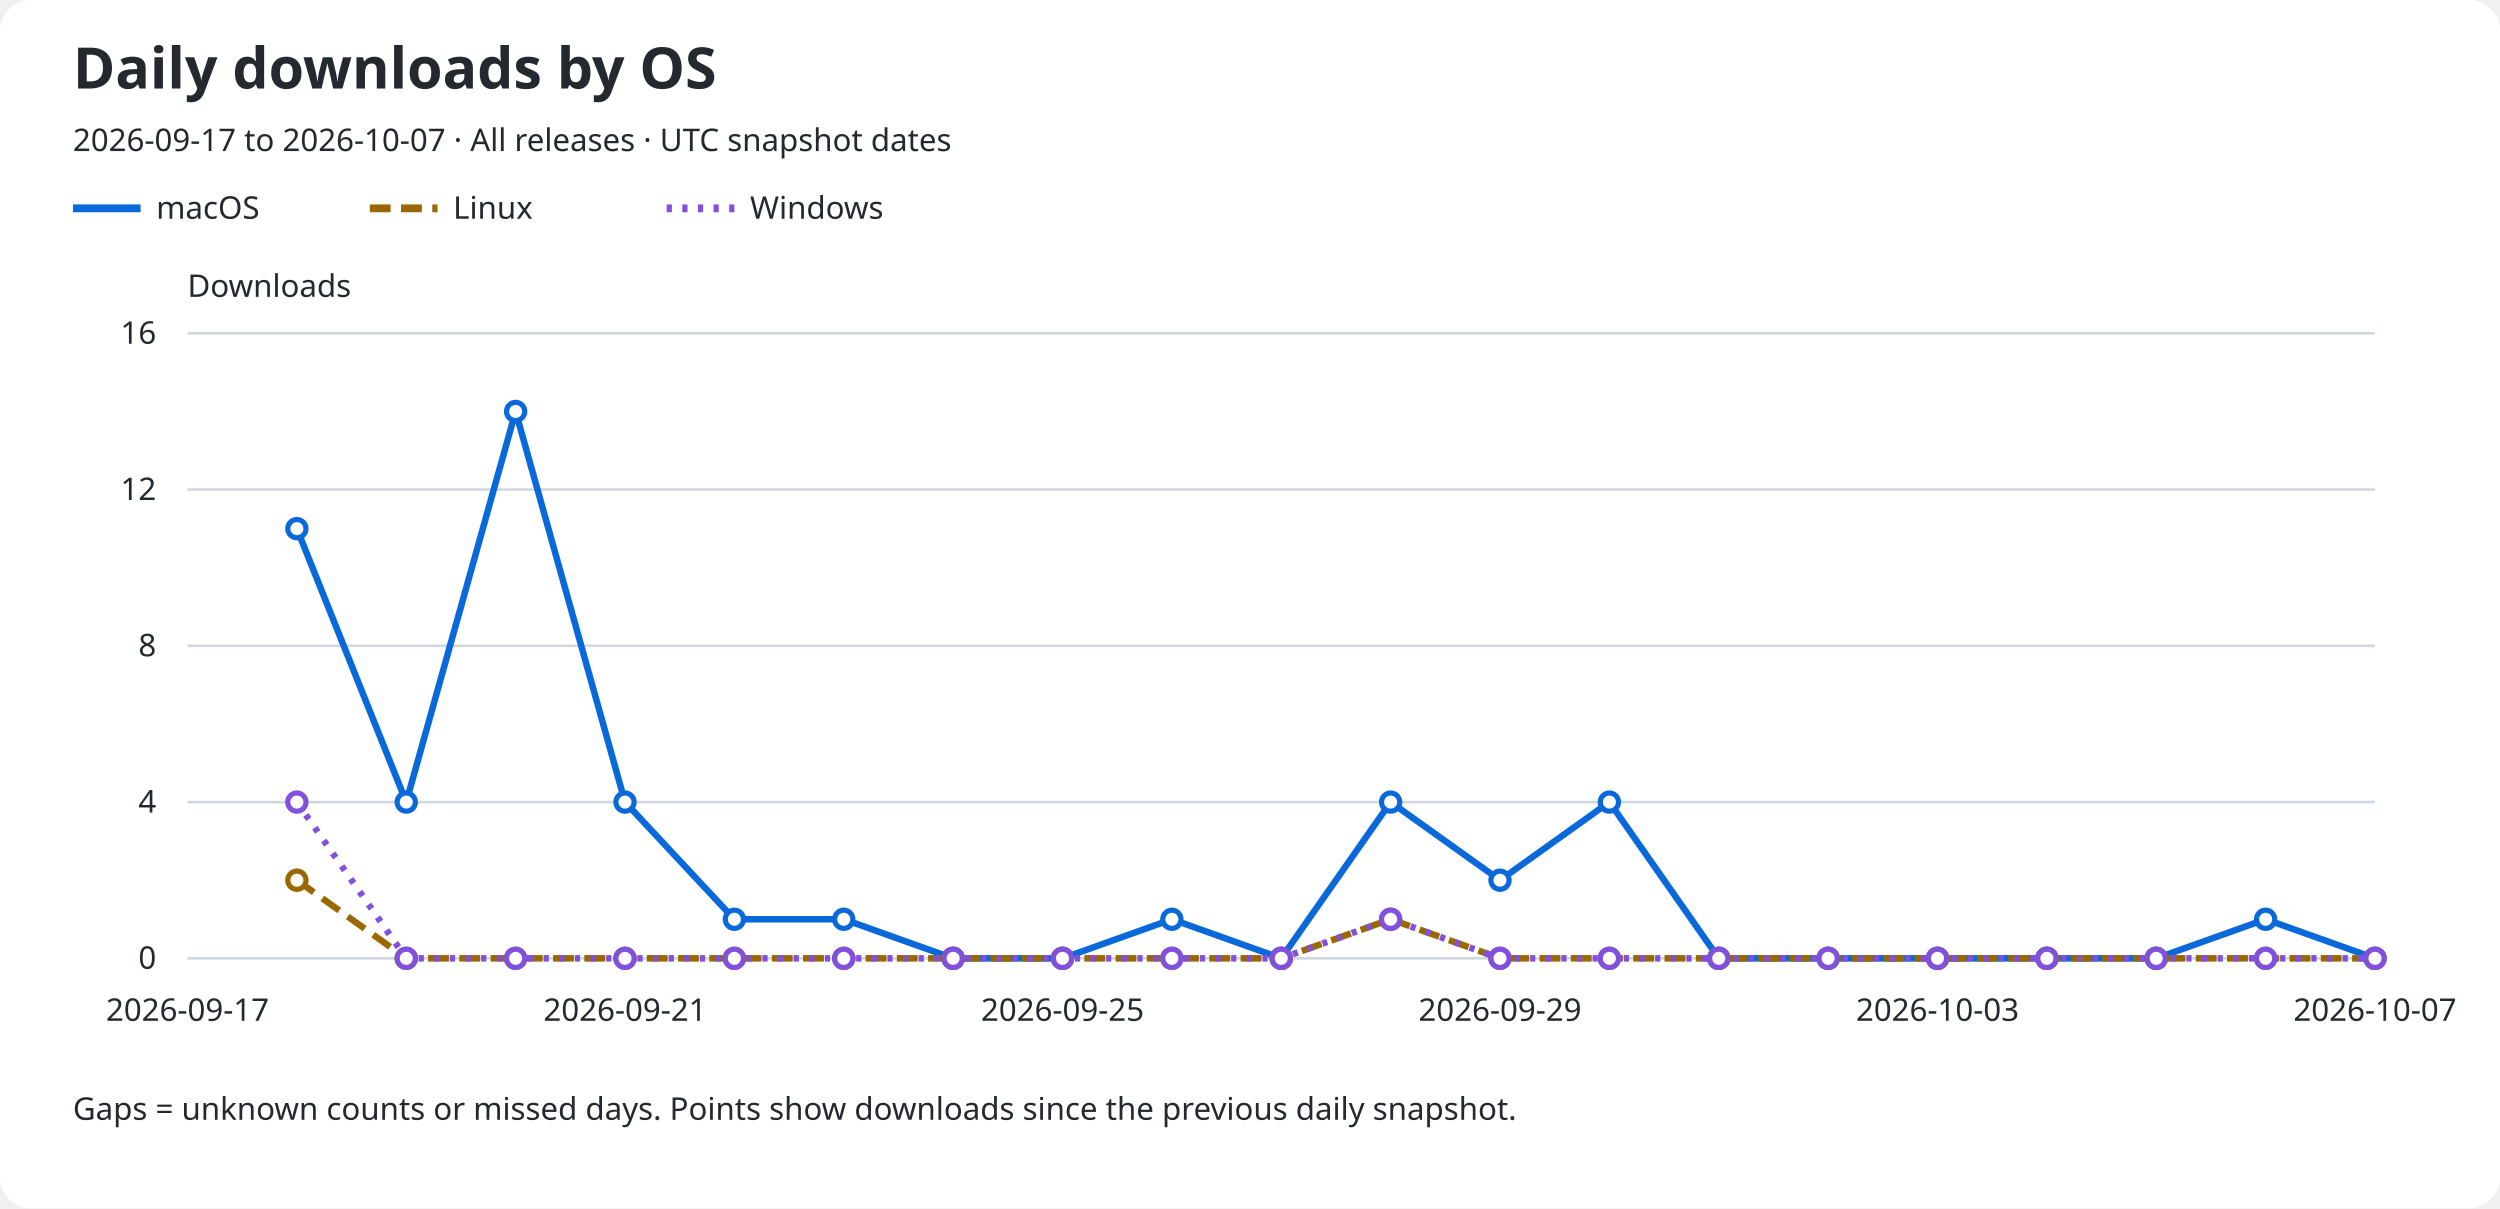
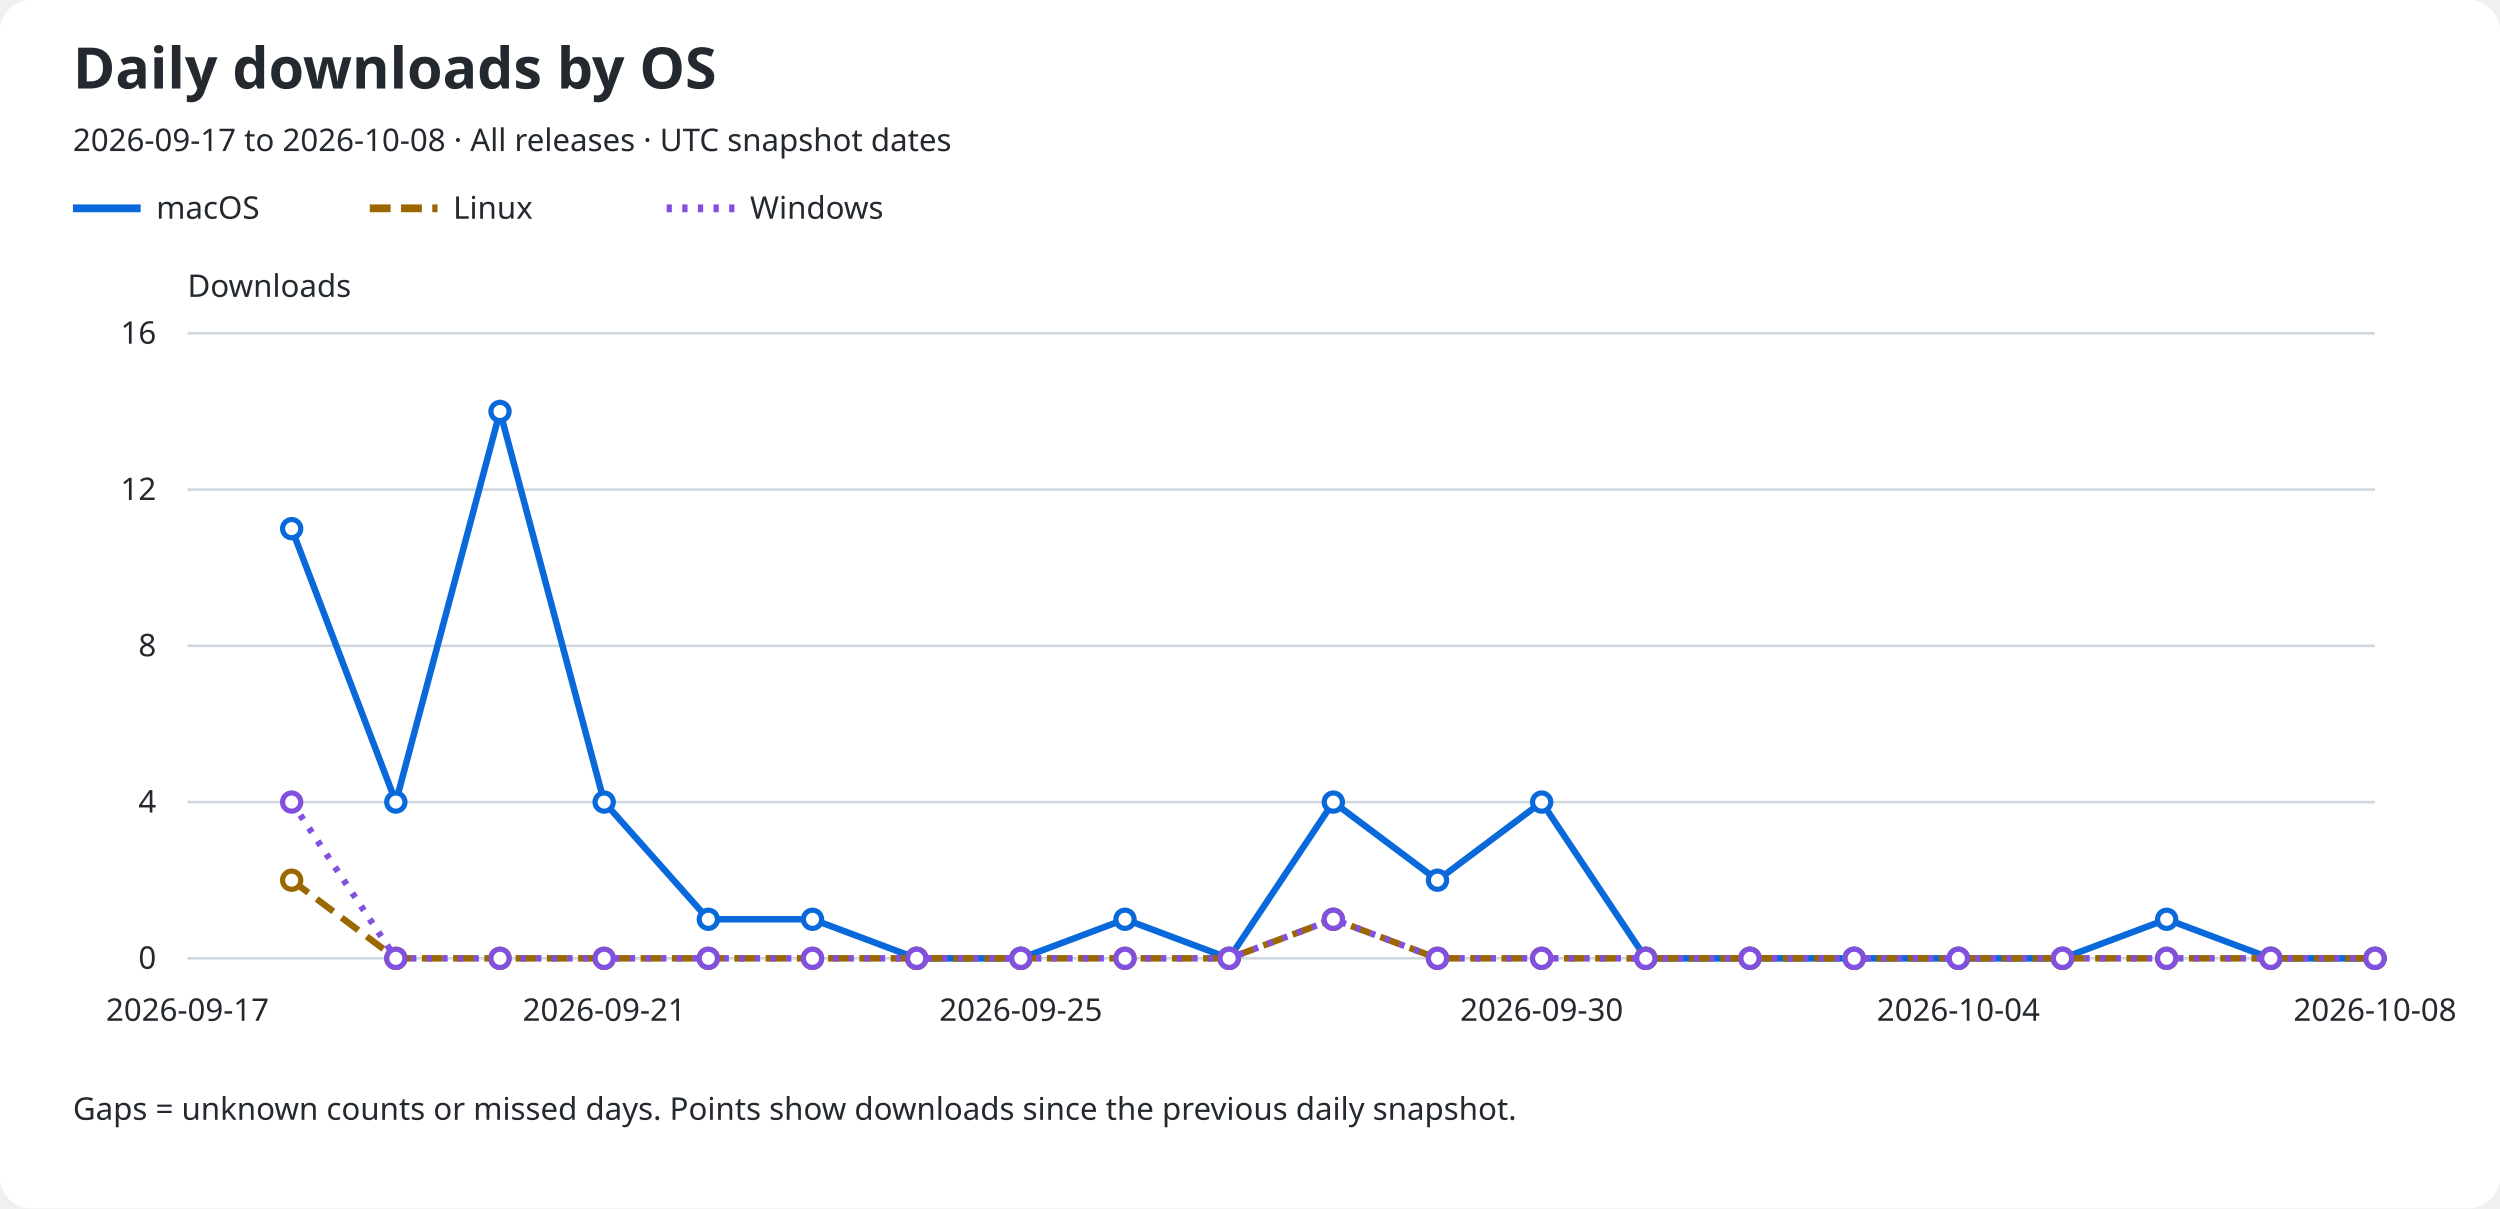
<svg xmlns="http://www.w3.org/2000/svg" role="img" aria-labelledby="title description" viewBox="0 0 960 464">
  <rect width="960" rx="12" fill="#ffffff" height="464" />
  <text x="28" y="34" fill="#24292f" font-family="sans-serif" font-size="22" font-weight="600">Daily downloads by OS</text>
-   <text x="28" y="58" fill="#24292f" font-family="sans-serif" font-size="12">2026-09-17 to 2026-10-07 · All releases · UTC snapshot dates</text>
+   <text x="28" y="58" fill="#24292f" font-family="sans-serif" font-size="12">2026-09-17 to 2026-10-08 · All releases · UTC snapshot dates</text>
  <line x1="28" y1="80" x2="54" y2="80" stroke="#0969da" stroke-width="3" stroke-dasharray="none" />
  <text x="60" y="84" fill="#24292f" font-family="sans-serif" font-size="12">macOS</text>
  <line x1="142" y1="80" x2="168" y2="80" stroke="#9a6700" stroke-width="3" stroke-dasharray="8 4" />
  <text x="174" y="84" fill="#24292f" font-family="sans-serif" font-size="12">Linux</text>
  <line x1="256" y1="80" x2="282" y2="80" stroke="#8250df" stroke-width="3" stroke-dasharray="2 4" />
  <text x="288" y="84" fill="#24292f" font-family="sans-serif" font-size="12">Windows</text>
  <text x="72" y="114" fill="#24292f" font-family="sans-serif" font-size="12">Downloads</text>
  <line x1="72" y1="368.0" x2="912" y2="368.0" stroke="#d0d7de" />
  <text x="60" y="372.0" fill="#24292f" font-family="sans-serif" font-size="12" text-anchor="end">0</text>
  <line x1="72" y1="308.0" x2="912" y2="308.0" stroke="#d0d7de" />
  <text x="60" y="312.0" fill="#24292f" font-family="sans-serif" font-size="12" text-anchor="end">4</text>
  <line x1="72" y1="248.0" x2="912" y2="248.0" stroke="#d0d7de" />
  <text x="60" y="252.0" fill="#24292f" font-family="sans-serif" font-size="12" text-anchor="end">8</text>
  <line x1="72" y1="188.0" x2="912" y2="188.0" stroke="#d0d7de" />
  <text x="60" y="192.0" fill="#24292f" font-family="sans-serif" font-size="12" text-anchor="end">12</text>
  <line x1="72" y1="128.0" x2="912" y2="128.0" stroke="#d0d7de" />
  <text x="60" y="132.0" fill="#24292f" font-family="sans-serif" font-size="12" text-anchor="end">16</text>
  <text x="72.0" y="392" fill="#24292f" font-family="sans-serif" font-size="12" text-anchor="middle">2026-09-17</text>
-   <text x="240.0" y="392" fill="#24292f" font-family="sans-serif" font-size="12" text-anchor="middle">2026-09-21</text>
-   <text x="408.0" y="392" fill="#24292f" font-family="sans-serif" font-size="12" text-anchor="middle">2026-09-25</text>
-   <text x="576.0" y="392" fill="#24292f" font-family="sans-serif" font-size="12" text-anchor="middle">2026-09-29</text>
-   <text x="744.0" y="392" fill="#24292f" font-family="sans-serif" font-size="12" text-anchor="middle">2026-10-03</text>
-   <text x="912.0" y="392" fill="#24292f" font-family="sans-serif" font-size="12" text-anchor="middle">2026-10-07</text>
-   <path d="M 114.00 203.00 L 156.00 308.00 L 198.00 158.00 L 240.00 308.00 L 282.00 353.00 L 324.00 353.00 L 366.00 368.00 L 408.00 368.00 L 450.00 353.00 L 492.00 368.00 L 534.00 308.00 L 576.00 338.00 L 618.00 308.00 L 660.00 368.00 L 702.00 368.00 L 744.00 368.00 L 786.00 368.00 L 828.00 368.00 L 870.00 353.00 L 912.00 368.00" fill="none" stroke="#0969da" stroke-width="2.5" stroke-dasharray="none" data-os="macos" />
-   <circle cx="114.00" cy="203.00" r="3.5" fill="#ffffff" stroke="#0969da" stroke-width="2" />
-   <circle cx="156.00" cy="308.00" r="3.5" fill="#ffffff" stroke="#0969da" stroke-width="2" />
-   <circle cx="198.00" cy="158.00" r="3.5" fill="#ffffff" stroke="#0969da" stroke-width="2" />
-   <circle cx="240.00" cy="308.00" r="3.5" fill="#ffffff" stroke="#0969da" stroke-width="2" />
-   <circle cx="282.00" cy="353.00" r="3.5" fill="#ffffff" stroke="#0969da" stroke-width="2" />
-   <circle cx="324.00" cy="353.00" r="3.5" fill="#ffffff" stroke="#0969da" stroke-width="2" />
-   <circle cx="366.00" cy="368.00" r="3.5" fill="#ffffff" stroke="#0969da" stroke-width="2" />
-   <circle cx="408.00" cy="368.00" r="3.5" fill="#ffffff" stroke="#0969da" stroke-width="2" />
-   <circle cx="450.00" cy="353.00" r="3.5" fill="#ffffff" stroke="#0969da" stroke-width="2" />
-   <circle cx="492.00" cy="368.00" r="3.5" fill="#ffffff" stroke="#0969da" stroke-width="2" />
-   <circle cx="534.00" cy="308.00" r="3.5" fill="#ffffff" stroke="#0969da" stroke-width="2" />
-   <circle cx="576.00" cy="338.00" r="3.5" fill="#ffffff" stroke="#0969da" stroke-width="2" />
-   <circle cx="618.00" cy="308.00" r="3.5" fill="#ffffff" stroke="#0969da" stroke-width="2" />
-   <circle cx="660.00" cy="368.00" r="3.5" fill="#ffffff" stroke="#0969da" stroke-width="2" />
-   <circle cx="702.00" cy="368.00" r="3.5" fill="#ffffff" stroke="#0969da" stroke-width="2" />
-   <circle cx="744.00" cy="368.00" r="3.5" fill="#ffffff" stroke="#0969da" stroke-width="2" />
-   <circle cx="786.00" cy="368.00" r="3.5" fill="#ffffff" stroke="#0969da" stroke-width="2" />
-   <circle cx="828.00" cy="368.00" r="3.5" fill="#ffffff" stroke="#0969da" stroke-width="2" />
-   <circle cx="870.00" cy="353.00" r="3.5" fill="#ffffff" stroke="#0969da" stroke-width="2" />
+   <text x="232.0" y="392" fill="#24292f" font-family="sans-serif" font-size="12" text-anchor="middle">2026-09-21</text>
+   <text x="392.0" y="392" fill="#24292f" font-family="sans-serif" font-size="12" text-anchor="middle">2026-09-25</text>
+   <text x="592.0" y="392" fill="#24292f" font-family="sans-serif" font-size="12" text-anchor="middle">2026-09-30</text>
+   <text x="752.0" y="392" fill="#24292f" font-family="sans-serif" font-size="12" text-anchor="middle">2026-10-04</text>
+   <text x="912.0" y="392" fill="#24292f" font-family="sans-serif" font-size="12" text-anchor="middle">2026-10-08</text>
+   <path d="M 112.00 203.00 L 152.00 308.00 L 192.00 158.00 L 232.00 308.00 L 272.00 353.00 L 312.00 353.00 L 352.00 368.00 L 392.00 368.00 L 432.00 353.00 L 472.00 368.00 L 512.00 308.00 L 552.00 338.00 L 592.00 308.00 L 632.00 368.00 L 672.00 368.00 L 712.00 368.00 L 752.00 368.00 L 792.00 368.00 L 832.00 353.00 L 872.00 368.00 L 912.00 368.00" fill="none" stroke="#0969da" stroke-width="2.5" stroke-dasharray="none" data-os="macos" />
+   <circle cx="112.00" cy="203.00" r="3.5" fill="#ffffff" stroke="#0969da" stroke-width="2" />
+   <circle cx="152.00" cy="308.00" r="3.5" fill="#ffffff" stroke="#0969da" stroke-width="2" />
+   <circle cx="192.00" cy="158.00" r="3.5" fill="#ffffff" stroke="#0969da" stroke-width="2" />
+   <circle cx="232.00" cy="308.00" r="3.5" fill="#ffffff" stroke="#0969da" stroke-width="2" />
+   <circle cx="272.00" cy="353.00" r="3.5" fill="#ffffff" stroke="#0969da" stroke-width="2" />
+   <circle cx="312.00" cy="353.00" r="3.5" fill="#ffffff" stroke="#0969da" stroke-width="2" />
+   <circle cx="352.00" cy="368.00" r="3.5" fill="#ffffff" stroke="#0969da" stroke-width="2" />
+   <circle cx="392.00" cy="368.00" r="3.5" fill="#ffffff" stroke="#0969da" stroke-width="2" />
+   <circle cx="432.00" cy="353.00" r="3.5" fill="#ffffff" stroke="#0969da" stroke-width="2" />
+   <circle cx="472.00" cy="368.00" r="3.5" fill="#ffffff" stroke="#0969da" stroke-width="2" />
+   <circle cx="512.00" cy="308.00" r="3.5" fill="#ffffff" stroke="#0969da" stroke-width="2" />
+   <circle cx="552.00" cy="338.00" r="3.5" fill="#ffffff" stroke="#0969da" stroke-width="2" />
+   <circle cx="592.00" cy="308.00" r="3.5" fill="#ffffff" stroke="#0969da" stroke-width="2" />
+   <circle cx="632.00" cy="368.00" r="3.5" fill="#ffffff" stroke="#0969da" stroke-width="2" />
+   <circle cx="672.00" cy="368.00" r="3.5" fill="#ffffff" stroke="#0969da" stroke-width="2" />
+   <circle cx="712.00" cy="368.00" r="3.5" fill="#ffffff" stroke="#0969da" stroke-width="2" />
+   <circle cx="752.00" cy="368.00" r="3.5" fill="#ffffff" stroke="#0969da" stroke-width="2" />
+   <circle cx="792.00" cy="368.00" r="3.5" fill="#ffffff" stroke="#0969da" stroke-width="2" />
+   <circle cx="832.00" cy="353.00" r="3.5" fill="#ffffff" stroke="#0969da" stroke-width="2" />
+   <circle cx="872.00" cy="368.00" r="3.5" fill="#ffffff" stroke="#0969da" stroke-width="2" />
  <circle cx="912.00" cy="368.00" r="3.5" fill="#ffffff" stroke="#0969da" stroke-width="2" />
-   <path d="M 114.00 338.00 L 156.00 368.00 L 198.00 368.00 L 240.00 368.00 L 282.00 368.00 L 324.00 368.00 L 366.00 368.00 L 408.00 368.00 L 450.00 368.00 L 492.00 368.00 L 534.00 353.00 L 576.00 368.00 L 618.00 368.00 L 660.00 368.00 L 702.00 368.00 L 744.00 368.00 L 786.00 368.00 L 828.00 368.00 L 870.00 368.00 L 912.00 368.00" fill="none" stroke="#9a6700" stroke-width="2.5" stroke-dasharray="8 4" data-os="linux" />
-   <circle cx="114.00" cy="338.00" r="3.5" fill="#ffffff" stroke="#9a6700" stroke-width="2" />
-   <circle cx="156.00" cy="368.00" r="3.5" fill="#ffffff" stroke="#9a6700" stroke-width="2" />
-   <circle cx="198.00" cy="368.00" r="3.5" fill="#ffffff" stroke="#9a6700" stroke-width="2" />
-   <circle cx="240.00" cy="368.00" r="3.5" fill="#ffffff" stroke="#9a6700" stroke-width="2" />
-   <circle cx="282.00" cy="368.00" r="3.5" fill="#ffffff" stroke="#9a6700" stroke-width="2" />
-   <circle cx="324.00" cy="368.00" r="3.5" fill="#ffffff" stroke="#9a6700" stroke-width="2" />
-   <circle cx="366.00" cy="368.00" r="3.5" fill="#ffffff" stroke="#9a6700" stroke-width="2" />
-   <circle cx="408.00" cy="368.00" r="3.5" fill="#ffffff" stroke="#9a6700" stroke-width="2" />
-   <circle cx="450.00" cy="368.00" r="3.5" fill="#ffffff" stroke="#9a6700" stroke-width="2" />
-   <circle cx="492.00" cy="368.00" r="3.5" fill="#ffffff" stroke="#9a6700" stroke-width="2" />
-   <circle cx="534.00" cy="353.00" r="3.5" fill="#ffffff" stroke="#9a6700" stroke-width="2" />
-   <circle cx="576.00" cy="368.00" r="3.5" fill="#ffffff" stroke="#9a6700" stroke-width="2" />
-   <circle cx="618.00" cy="368.00" r="3.5" fill="#ffffff" stroke="#9a6700" stroke-width="2" />
-   <circle cx="660.00" cy="368.00" r="3.5" fill="#ffffff" stroke="#9a6700" stroke-width="2" />
-   <circle cx="702.00" cy="368.00" r="3.5" fill="#ffffff" stroke="#9a6700" stroke-width="2" />
-   <circle cx="744.00" cy="368.00" r="3.5" fill="#ffffff" stroke="#9a6700" stroke-width="2" />
-   <circle cx="786.00" cy="368.00" r="3.5" fill="#ffffff" stroke="#9a6700" stroke-width="2" />
-   <circle cx="828.00" cy="368.00" r="3.5" fill="#ffffff" stroke="#9a6700" stroke-width="2" />
-   <circle cx="870.00" cy="368.00" r="3.5" fill="#ffffff" stroke="#9a6700" stroke-width="2" />
+   <path d="M 112.00 338.00 L 152.00 368.00 L 192.00 368.00 L 232.00 368.00 L 272.00 368.00 L 312.00 368.00 L 352.00 368.00 L 392.00 368.00 L 432.00 368.00 L 472.00 368.00 L 512.00 353.00 L 552.00 368.00 L 592.00 368.00 L 632.00 368.00 L 672.00 368.00 L 712.00 368.00 L 752.00 368.00 L 792.00 368.00 L 832.00 368.00 L 872.00 368.00 L 912.00 368.00" fill="none" stroke="#9a6700" stroke-width="2.5" stroke-dasharray="8 4" data-os="linux" />
+   <circle cx="112.00" cy="338.00" r="3.5" fill="#ffffff" stroke="#9a6700" stroke-width="2" />
+   <circle cx="152.00" cy="368.00" r="3.5" fill="#ffffff" stroke="#9a6700" stroke-width="2" />
+   <circle cx="192.00" cy="368.00" r="3.5" fill="#ffffff" stroke="#9a6700" stroke-width="2" />
+   <circle cx="232.00" cy="368.00" r="3.5" fill="#ffffff" stroke="#9a6700" stroke-width="2" />
+   <circle cx="272.00" cy="368.00" r="3.5" fill="#ffffff" stroke="#9a6700" stroke-width="2" />
+   <circle cx="312.00" cy="368.00" r="3.5" fill="#ffffff" stroke="#9a6700" stroke-width="2" />
+   <circle cx="352.00" cy="368.00" r="3.5" fill="#ffffff" stroke="#9a6700" stroke-width="2" />
+   <circle cx="392.00" cy="368.00" r="3.5" fill="#ffffff" stroke="#9a6700" stroke-width="2" />
+   <circle cx="432.00" cy="368.00" r="3.5" fill="#ffffff" stroke="#9a6700" stroke-width="2" />
+   <circle cx="472.00" cy="368.00" r="3.5" fill="#ffffff" stroke="#9a6700" stroke-width="2" />
+   <circle cx="512.00" cy="353.00" r="3.5" fill="#ffffff" stroke="#9a6700" stroke-width="2" />
+   <circle cx="552.00" cy="368.00" r="3.5" fill="#ffffff" stroke="#9a6700" stroke-width="2" />
+   <circle cx="592.00" cy="368.00" r="3.5" fill="#ffffff" stroke="#9a6700" stroke-width="2" />
+   <circle cx="632.00" cy="368.00" r="3.5" fill="#ffffff" stroke="#9a6700" stroke-width="2" />
+   <circle cx="672.00" cy="368.00" r="3.5" fill="#ffffff" stroke="#9a6700" stroke-width="2" />
+   <circle cx="712.00" cy="368.00" r="3.5" fill="#ffffff" stroke="#9a6700" stroke-width="2" />
+   <circle cx="752.00" cy="368.00" r="3.5" fill="#ffffff" stroke="#9a6700" stroke-width="2" />
+   <circle cx="792.00" cy="368.00" r="3.5" fill="#ffffff" stroke="#9a6700" stroke-width="2" />
+   <circle cx="832.00" cy="368.00" r="3.5" fill="#ffffff" stroke="#9a6700" stroke-width="2" />
+   <circle cx="872.00" cy="368.00" r="3.5" fill="#ffffff" stroke="#9a6700" stroke-width="2" />
  <circle cx="912.00" cy="368.00" r="3.5" fill="#ffffff" stroke="#9a6700" stroke-width="2" />
-   <path d="M 114.00 308.00 L 156.00 368.00 L 198.00 368.00 L 240.00 368.00 L 282.00 368.00 L 324.00 368.00 L 366.00 368.00 L 408.00 368.00 L 450.00 368.00 L 492.00 368.00 L 534.00 353.00 L 576.00 368.00 L 618.00 368.00 L 660.00 368.00 L 702.00 368.00 L 744.00 368.00 L 786.00 368.00 L 828.00 368.00 L 870.00 368.00 L 912.00 368.00" fill="none" stroke="#8250df" stroke-width="2.5" stroke-dasharray="2 4" data-os="windows" />
-   <circle cx="114.00" cy="308.00" r="3.5" fill="#ffffff" stroke="#8250df" stroke-width="2" />
-   <circle cx="156.00" cy="368.00" r="3.5" fill="#ffffff" stroke="#8250df" stroke-width="2" />
-   <circle cx="198.00" cy="368.00" r="3.5" fill="#ffffff" stroke="#8250df" stroke-width="2" />
-   <circle cx="240.00" cy="368.00" r="3.5" fill="#ffffff" stroke="#8250df" stroke-width="2" />
-   <circle cx="282.00" cy="368.00" r="3.5" fill="#ffffff" stroke="#8250df" stroke-width="2" />
-   <circle cx="324.00" cy="368.00" r="3.5" fill="#ffffff" stroke="#8250df" stroke-width="2" />
-   <circle cx="366.00" cy="368.00" r="3.5" fill="#ffffff" stroke="#8250df" stroke-width="2" />
-   <circle cx="408.00" cy="368.00" r="3.5" fill="#ffffff" stroke="#8250df" stroke-width="2" />
-   <circle cx="450.00" cy="368.00" r="3.5" fill="#ffffff" stroke="#8250df" stroke-width="2" />
-   <circle cx="492.00" cy="368.00" r="3.5" fill="#ffffff" stroke="#8250df" stroke-width="2" />
-   <circle cx="534.00" cy="353.00" r="3.5" fill="#ffffff" stroke="#8250df" stroke-width="2" />
-   <circle cx="576.00" cy="368.00" r="3.5" fill="#ffffff" stroke="#8250df" stroke-width="2" />
-   <circle cx="618.00" cy="368.00" r="3.5" fill="#ffffff" stroke="#8250df" stroke-width="2" />
-   <circle cx="660.00" cy="368.00" r="3.5" fill="#ffffff" stroke="#8250df" stroke-width="2" />
-   <circle cx="702.00" cy="368.00" r="3.5" fill="#ffffff" stroke="#8250df" stroke-width="2" />
-   <circle cx="744.00" cy="368.00" r="3.5" fill="#ffffff" stroke="#8250df" stroke-width="2" />
-   <circle cx="786.00" cy="368.00" r="3.5" fill="#ffffff" stroke="#8250df" stroke-width="2" />
-   <circle cx="828.00" cy="368.00" r="3.5" fill="#ffffff" stroke="#8250df" stroke-width="2" />
-   <circle cx="870.00" cy="368.00" r="3.5" fill="#ffffff" stroke="#8250df" stroke-width="2" />
+   <path d="M 112.00 308.00 L 152.00 368.00 L 192.00 368.00 L 232.00 368.00 L 272.00 368.00 L 312.00 368.00 L 352.00 368.00 L 392.00 368.00 L 432.00 368.00 L 472.00 368.00 L 512.00 353.00 L 552.00 368.00 L 592.00 368.00 L 632.00 368.00 L 672.00 368.00 L 712.00 368.00 L 752.00 368.00 L 792.00 368.00 L 832.00 368.00 L 872.00 368.00 L 912.00 368.00" fill="none" stroke="#8250df" stroke-width="2.5" stroke-dasharray="2 4" data-os="windows" />
+   <circle cx="112.00" cy="308.00" r="3.5" fill="#ffffff" stroke="#8250df" stroke-width="2" />
+   <circle cx="152.00" cy="368.00" r="3.5" fill="#ffffff" stroke="#8250df" stroke-width="2" />
+   <circle cx="192.00" cy="368.00" r="3.5" fill="#ffffff" stroke="#8250df" stroke-width="2" />
+   <circle cx="232.00" cy="368.00" r="3.5" fill="#ffffff" stroke="#8250df" stroke-width="2" />
+   <circle cx="272.00" cy="368.00" r="3.5" fill="#ffffff" stroke="#8250df" stroke-width="2" />
+   <circle cx="312.00" cy="368.00" r="3.5" fill="#ffffff" stroke="#8250df" stroke-width="2" />
+   <circle cx="352.00" cy="368.00" r="3.5" fill="#ffffff" stroke="#8250df" stroke-width="2" />
+   <circle cx="392.00" cy="368.00" r="3.5" fill="#ffffff" stroke="#8250df" stroke-width="2" />
+   <circle cx="432.00" cy="368.00" r="3.5" fill="#ffffff" stroke="#8250df" stroke-width="2" />
+   <circle cx="472.00" cy="368.00" r="3.5" fill="#ffffff" stroke="#8250df" stroke-width="2" />
+   <circle cx="512.00" cy="353.00" r="3.5" fill="#ffffff" stroke="#8250df" stroke-width="2" />
+   <circle cx="552.00" cy="368.00" r="3.5" fill="#ffffff" stroke="#8250df" stroke-width="2" />
+   <circle cx="592.00" cy="368.00" r="3.5" fill="#ffffff" stroke="#8250df" stroke-width="2" />
+   <circle cx="632.00" cy="368.00" r="3.5" fill="#ffffff" stroke="#8250df" stroke-width="2" />
+   <circle cx="672.00" cy="368.00" r="3.5" fill="#ffffff" stroke="#8250df" stroke-width="2" />
+   <circle cx="712.00" cy="368.00" r="3.5" fill="#ffffff" stroke="#8250df" stroke-width="2" />
+   <circle cx="752.00" cy="368.00" r="3.5" fill="#ffffff" stroke="#8250df" stroke-width="2" />
+   <circle cx="792.00" cy="368.00" r="3.5" fill="#ffffff" stroke="#8250df" stroke-width="2" />
+   <circle cx="832.00" cy="368.00" r="3.5" fill="#ffffff" stroke="#8250df" stroke-width="2" />
+   <circle cx="872.00" cy="368.00" r="3.5" fill="#ffffff" stroke="#8250df" stroke-width="2" />
  <circle cx="912.00" cy="368.00" r="3.5" fill="#ffffff" stroke="#8250df" stroke-width="2" />
  <text x="28" y="430" fill="#24292f" font-family="sans-serif" font-size="12">Gaps = unknown counts or missed days. Points show downloads since the previous daily snapshot.</text>
</svg>
